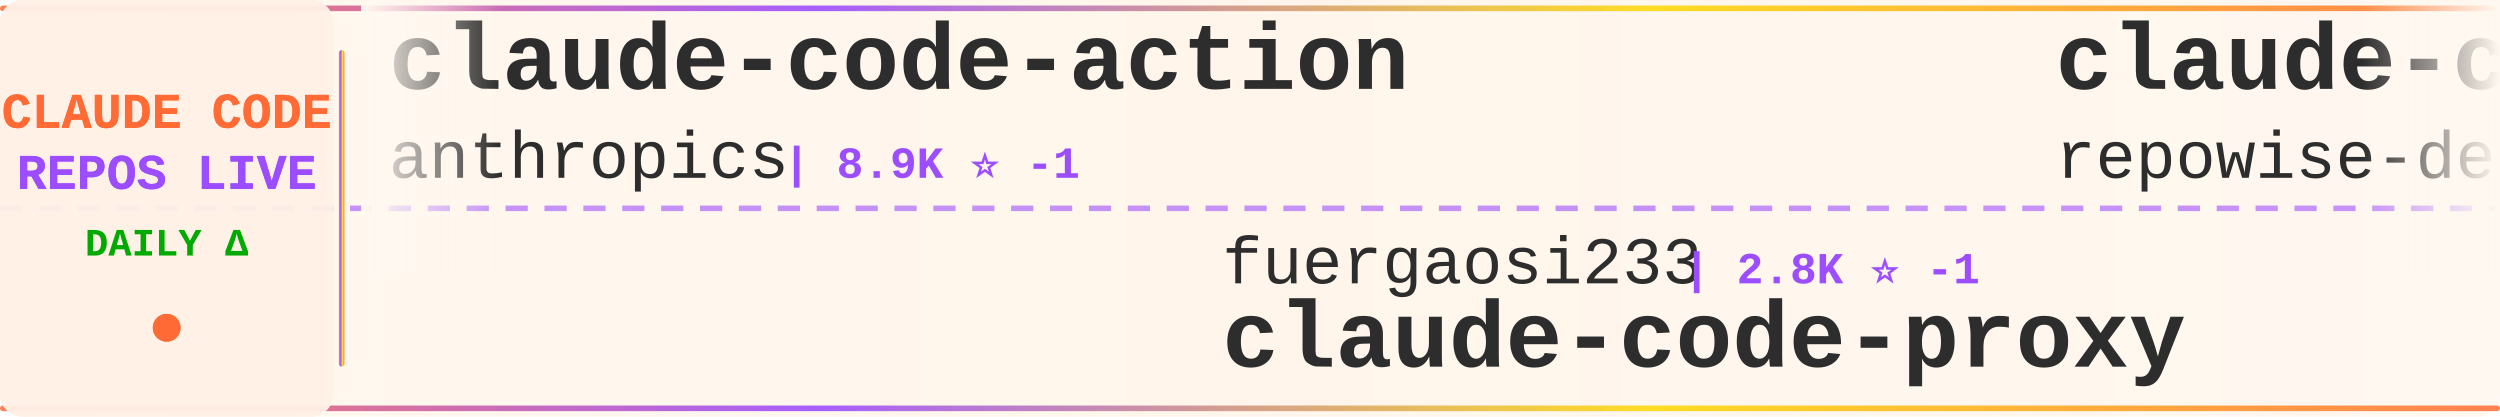
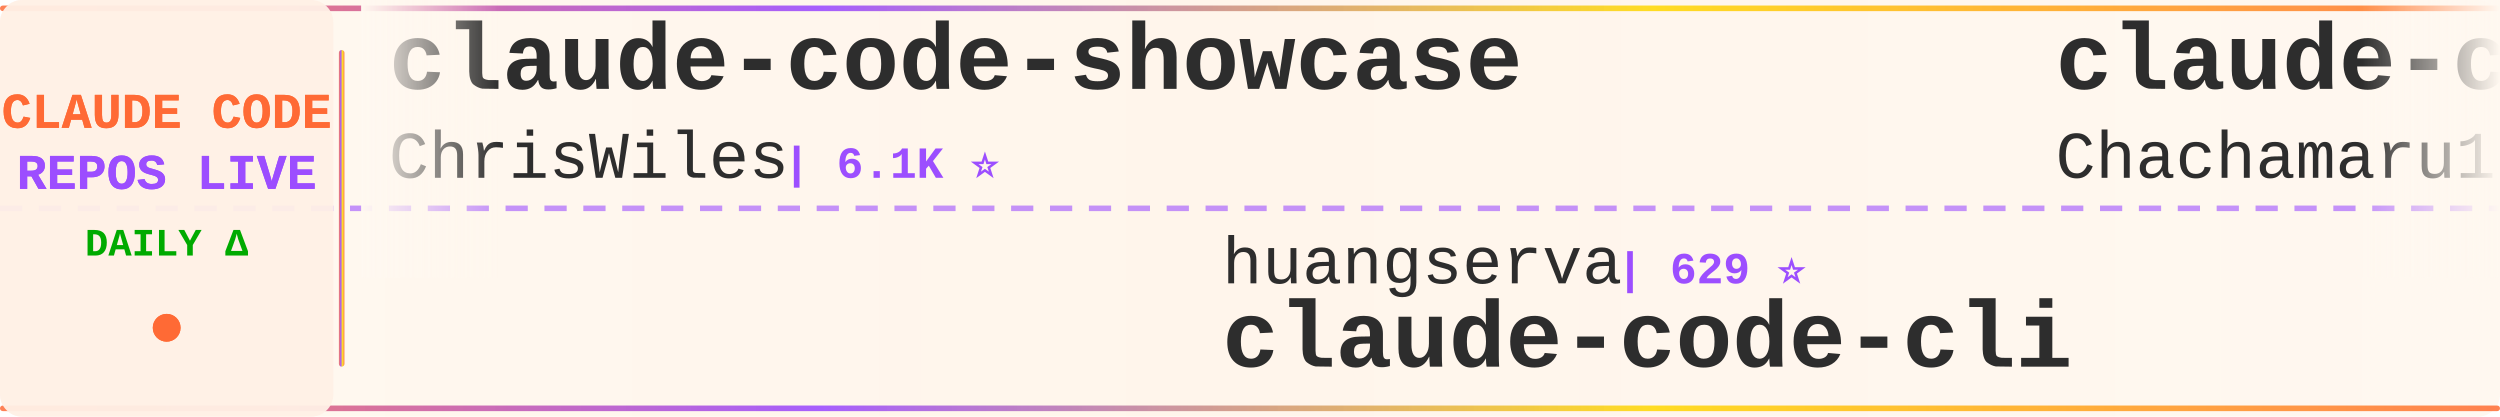
<svg xmlns="http://www.w3.org/2000/svg" width="900" height="150">
  <defs>
    <linearGradient id="tickerBg" x1="0%" y1="0%" x2="100%" y2="0%">
      <stop offset="0%" style="stop-color:#fff8f0;stop-opacity:0.98" />
      <stop offset="50%" style="stop-color:#fff5eb;stop-opacity:1" />
      <stop offset="100%" style="stop-color:#fff8f0;stop-opacity:0.98" />
    </linearGradient>
    <linearGradient id="borderGrad" x1="0%" y1="0%" x2="100%" y2="0%">
      <stop offset="0%" style="stop-color:#FF6B35;stop-opacity:0.85">
        <animate attributeName="stop-opacity" values="0.85;1;0.85" dur="2s" repeatCount="indefinite" />
      </stop>
      <stop offset="33%" style="stop-color:#9C4EFF;stop-opacity:0.9">
        <animate attributeName="stop-opacity" values="0.9;1;0.9" dur="2.2s" repeatCount="indefinite" />
      </stop>
      <stop offset="66%" style="stop-color:#FFD700;stop-opacity:0.85">
        <animate attributeName="stop-opacity" values="0.85;1;0.85" dur="1.8s" repeatCount="indefinite" />
      </stop>
      <stop offset="100%" style="stop-color:#FF6B35;stop-opacity:0.85">
        <animate attributeName="stop-opacity" values="0.85;1;0.85" dur="2s" repeatCount="indefinite" />
      </stop>
    </linearGradient>
    <filter id="textGlow">
      <feGaussianBlur stdDeviation="0.15" result="coloredBlur" />
      <feMerge>
        <feMergeNode in="coloredBlur" />
        <feMergeNode in="SourceGraphic" />
      </feMerge>
    </filter>
    <filter id="metricGlow">
      <feGaussianBlur stdDeviation="0.2" result="coloredBlur" />
      <feMerge>
        <feMergeNode in="coloredBlur" />
        <feMergeNode in="SourceGraphic" />
      </feMerge>
    </filter>
    <linearGradient id="leftFade" x1="0%" y1="0%" x2="100%" y2="0%">
      <stop offset="0%" style="stop-color:#fff8f0;stop-opacity:1" />
      <stop offset="100%" style="stop-color:#fff8f0;stop-opacity:0" />
    </linearGradient>
    <linearGradient id="rightFade" x1="0%" y1="0%" x2="100%" y2="0%">
      <stop offset="0%" style="stop-color:#fff8f0;stop-opacity:0" />
      <stop offset="100%" style="stop-color:#fff8f0;stop-opacity:1" />
    </linearGradient>
  </defs>
  <rect width="900" height="150" fill="url(#tickerBg)" rx="8" />
  <rect x="0" y="2" width="900" height="2" fill="url(#borderGrad)" rx="1" />
  <rect x="0" y="146" width="900" height="2" fill="url(#borderGrad)" rx="1" />
  <line x1="0" y1="75" x2="900" y2="75" stroke="#9C4EFF" stroke-width="2" stroke-dasharray="8 6" opacity="0.6" />
  <rect x="0" y="0" width="120" height="150" fill="#fff0e6" opacity="0.95" rx="8" />
  <text x="60" y="46" font-family="'Courier New', monospace" font-size="18" font-weight="bold" fill="#FF6B35" text-anchor="middle" filter="url(#textGlow)">
    CLAUDE CODE
  </text>
  <text x="60" y="68" font-family="'Courier New', monospace" font-size="18" font-weight="bold" fill="#9C4EFF" text-anchor="middle" filter="url(#textGlow)">
    REPOS LIVE
  </text>
  <text x="60" y="92" font-family="'Courier New', monospace" font-size="14" font-weight="bold" fill="#00aa00" text-anchor="middle">
    DAILY Δ
  </text>
  <circle cx="60" cy="118" r="5" fill="#FF6B35" filter="url(#metricGlow)">
    <animate attributeName="r" values="4;6;4" dur="1.5s" repeatCount="indefinite" />
    <animate attributeName="opacity" values="0.6;1;0.6" dur="1.5s" repeatCount="indefinite" />
  </circle>
  <rect x="122" y="18" width="2" height="114" fill="url(#borderGrad)" rx="1" />
  <clipPath id="tickerClip">
    <rect x="130" y="0" width="770" height="150" />
  </clipPath>
  <g clip-path="url(#tickerClip)">
    <g id="tickerItems">
      <animateTransform attributeName="transform" attributeType="XML" type="translate" from="0 0" to="-3000 0" dur="54s" repeatCount="indefinite" />
      <g transform="translate(0, 0)">
-         <text x="140" y="32" font-family="'Courier New', monospace" font-size="34" font-weight="bold" fill="#2d2d2d">claude-code-action</text>
-         <text x="140" y="64" font-family="'Courier New', monospace" font-size="24" font-weight="normal" fill="#2d2d2d" opacity="1.0">anthropics</text>
-         <text x="282" y="64" font-family="'Courier New', monospace" font-size="16" font-weight="bold" fill="#9C4EFF"> | 8.9K ⭐ -1</text>
+         <text x="140" y="32" font-family="'Courier New', monospace" font-size="34" font-weight="bold" fill="#2d2d2d">claude-code-showcase</text>
+         <text x="140" y="64" font-family="'Courier New', monospace" font-size="24" font-weight="normal" fill="#2d2d2d" opacity="1.0">ChrisWiles</text>
+         <text x="282" y="64" font-family="'Courier New', monospace" font-size="16" font-weight="bold" fill="#9C4EFF"> | 6.1K ⭐</text>
      </g>
      <g transform="translate(300, 0)">
-         <text x="140" y="102" font-family="'Courier New', monospace" font-size="24" font-weight="normal" fill="#2d2d2d" opacity="1.0">fuergaosi233</text>
-         <text x="306" y="102" font-family="'Courier New', monospace" font-size="16" font-weight="bold" fill="#9C4EFF"> | 2.8K ⭐ -1</text>
-         <text x="140" y="132" font-family="'Courier New', monospace" font-size="34" font-weight="bold" fill="#2d2d2d">claude-code-proxy</text>
+         <text x="140" y="102" font-family="'Courier New', monospace" font-size="24" font-weight="normal" fill="#2d2d2d" opacity="1.0">huangserva</text>
+         <text x="282" y="102" font-family="'Courier New', monospace" font-size="16" font-weight="bold" fill="#9C4EFF"> | 629 ⭐</text>
+         <text x="140" y="132" font-family="'Courier New', monospace" font-size="34" font-weight="bold" fill="#2d2d2d">claude-code-cli</text>
      </g>
      <g transform="translate(600, 0)">
-         <text x="140" y="32" font-family="'Courier New', monospace" font-size="34" font-weight="bold" fill="#2d2d2d">claude-code-prompts</text>
-         <text x="140" y="64" font-family="'Courier New', monospace" font-size="24" font-weight="normal" fill="#2d2d2d" opacity="1.0">repowise-dev</text>
-         <text x="306" y="64" font-family="'Courier New', monospace" font-size="16" font-weight="bold" fill="#9C4EFF"> | 1.2K ⭐</text>
+         <text x="140" y="32" font-family="'Courier New', monospace" font-size="34" font-weight="bold" fill="#2d2d2d">claude-code-harness</text>
+         <text x="140" y="64" font-family="'Courier New', monospace" font-size="24" font-weight="normal" fill="#2d2d2d" opacity="1.0">Chachamaru127</text>
+         <text x="318" y="64" font-family="'Courier New', monospace" font-size="16" font-weight="bold" fill="#9C4EFF"> | 3.1K ⭐</text>
      </g>
      <g transform="translate(900, 0)">
-         <text x="140" y="102" font-family="'Courier New', monospace" font-size="24" font-weight="normal" fill="#2d2d2d" opacity="1.0">andrew-kramer-inno</text>
-         <text x="378" y="102" font-family="'Courier New', monospace" font-size="16" font-weight="bold" fill="#9C4EFF"> | 596 ⭐</text>
-         <text x="140" y="132" font-family="'Courier New', monospace" font-size="34" font-weight="bold" fill="#2d2d2d">claude-code-source-build</text>
+         <text x="140" y="102" font-family="'Courier New', monospace" font-size="24" font-weight="normal" fill="#2d2d2d" opacity="1.0">FlorianBruniaux</text>
+         <text x="342" y="102" font-family="'Courier New', monospace" font-size="16" font-weight="bold" fill="#9C4EFF"> | 6.0K ⭐</text>
+         <text x="140" y="132" font-family="'Courier New', monospace" font-size="34" font-weight="bold" fill="#2d2d2d">claude-code-ultimate-gui...</text>
      </g>
      <g transform="translate(1200, 0)">
-         <text x="140" y="32" font-family="'Courier New', monospace" font-size="34" font-weight="bold" fill="#2d2d2d">Claude-Code-Game-Studios</text>
-         <text x="140" y="64" font-family="'Courier New', monospace" font-size="24" font-weight="normal" fill="#2d2d2d" opacity="1.0">Donchitos</text>
-         <text x="270" y="64" font-family="'Courier New', monospace" font-size="16" font-weight="bold" fill="#9C4EFF"> | 25.2K ⭐ +2</text>
+         <text x="140" y="32" font-family="'Courier New', monospace" font-size="34" font-weight="bold" fill="#2d2d2d">how-claude-code-works</text>
+         <text x="140" y="64" font-family="'Courier New', monospace" font-size="24" font-weight="normal" fill="#2d2d2d" opacity="1.0">Windy3f3f3f3f</text>
+         <text x="318" y="64" font-family="'Courier New', monospace" font-size="16" font-weight="bold" fill="#9C4EFF"> | 3.6K ⭐</text>
      </g>
      <g transform="translate(1500, 0)">
-         <text x="140" y="102" font-family="'Courier New', monospace" font-size="24" font-weight="normal" fill="#2d2d2d" opacity="1.0">hangsman</text>
-         <text x="258" y="102" font-family="'Courier New', monospace" font-size="16" font-weight="bold" fill="#9C4EFF"> | 795 ⭐</text>
+         <text x="140" y="102" font-family="'Courier New', monospace" font-size="24" font-weight="normal" fill="#2d2d2d" opacity="1.0">huangjia2019</text>
+         <text x="306" y="102" font-family="'Courier New', monospace" font-size="16" font-weight="bold" fill="#9C4EFF"> | 1.1K ⭐ +1</text>
+         <text x="140" y="132" font-family="'Courier New', monospace" font-size="34" font-weight="bold" fill="#2d2d2d">claude-code-engineering</text>
+       </g>
+       <g transform="translate(1800, 0)">
+         <text x="140" y="32" font-family="'Courier New', monospace" font-size="34" font-weight="bold" fill="#2d2d2d">Open-ClaudeCode</text>
+         <text x="140" y="64" font-family="'Courier New', monospace" font-size="24" font-weight="normal" fill="#2d2d2d" opacity="1.0">LING71671</text>
+         <text x="270" y="64" font-family="'Courier New', monospace" font-size="16" font-weight="bold" fill="#9C4EFF"> | 953 ⭐</text>
+       </g>
+       <g transform="translate(2100, 0)">
+         <text x="140" y="102" font-family="'Courier New', monospace" font-size="24" font-weight="normal" fill="#2d2d2d" opacity="1.0">VoltAgent</text>
+         <text x="270" y="102" font-family="'Courier New', monospace" font-size="16" font-weight="bold" fill="#9C4EFF"> | 25.2K ⭐ +3</text>
+         <text x="140" y="132" font-family="'Courier New', monospace" font-size="34" font-weight="bold" fill="#2d2d2d">awesome-claude-code-suba...</text>
+       </g>
+       <g transform="translate(2400, 0)">
+         <text x="140" y="32" font-family="'Courier New', monospace" font-size="34" font-weight="bold" fill="#2d2d2d">claude-coder</text>
+         <text x="140" y="64" font-family="'Courier New', monospace" font-size="24" font-weight="normal" fill="#2d2d2d" opacity="1.0">kodu-ai</text>
+         <text x="246" y="64" font-family="'Courier New', monospace" font-size="16" font-weight="bold" fill="#9C4EFF"> | 5.2K ⭐</text>
+       </g>
+       <g transform="translate(2700, 0)">
+         <text x="140" y="102" font-family="'Courier New', monospace" font-size="24" font-weight="normal" fill="#2d2d2d" opacity="1.0">JrCx7scC</text>
+         <text x="258" y="102" font-family="'Courier New', monospace" font-size="16" font-weight="bold" fill="#9C4EFF"> | 376 ⭐</text>
        <text x="140" y="132" font-family="'Courier New', monospace" font-size="34" font-weight="bold" fill="#2d2d2d">claude-code-source</text>
      </g>
-       <g transform="translate(1800, 0)">
-         <text x="140" y="32" font-family="'Courier New', monospace" font-size="34" font-weight="bold" fill="#2d2d2d">claude-code-hub</text>
-         <text x="140" y="64" font-family="'Courier New', monospace" font-size="24" font-weight="normal" fill="#2d2d2d" opacity="1.0">ding113</text>
-         <text x="246" y="64" font-family="'Courier New', monospace" font-size="16" font-weight="bold" fill="#9C4EFF"> | 3.4K ⭐ -1</text>
-       </g>
-       <g transform="translate(2100, 0)">
-         <text x="140" y="102" font-family="'Courier New', monospace" font-size="24" font-weight="normal" fill="#2d2d2d" opacity="1.0">ghuntley</text>
-         <text x="258" y="102" font-family="'Courier New', monospace" font-size="16" font-weight="bold" fill="#9C4EFF"> | 992 ⭐</text>
-         <text x="140" y="132" font-family="'Courier New', monospace" font-size="34" font-weight="bold" fill="#2d2d2d">claude-code-source-code-...</text>
-       </g>
-       <g transform="translate(2400, 0)">
-         <text x="140" y="32" font-family="'Courier New', monospace" font-size="34" font-weight="bold" fill="#2d2d2d">edmunds-claude-code</text>
-         <text x="140" y="64" font-family="'Courier New', monospace" font-size="24" font-weight="normal" fill="#2d2d2d" opacity="1.0">edmund-io</text>
-         <text x="270" y="64" font-family="'Courier New', monospace" font-size="16" font-weight="bold" fill="#9C4EFF"> | 1.5K ⭐</text>
-       </g>
-       <g transform="translate(2700, 0)">
-         <text x="140" y="102" font-family="'Courier New', monospace" font-size="24" font-weight="normal" fill="#2d2d2d" opacity="1.0">luyao618</text>
-         <text x="258" y="102" font-family="'Courier New', monospace" font-size="16" font-weight="bold" fill="#9C4EFF"> | 1.7K ⭐</text>
-         <text x="140" y="132" font-family="'Courier New', monospace" font-size="34" font-weight="bold" fill="#2d2d2d">Claude-Code-Source-Study</text>
-       </g>
      <g transform="translate(3000, 0)">
-         <text x="140" y="32" font-family="'Courier New', monospace" font-size="34" font-weight="bold" fill="#2d2d2d">claude-code-action</text>
-         <text x="140" y="64" font-family="'Courier New', monospace" font-size="24" font-weight="normal" fill="#2d2d2d" opacity="1.0">anthropics</text>
-         <text x="282" y="64" font-family="'Courier New', monospace" font-size="16" font-weight="bold" fill="#9C4EFF"> | 8.9K ⭐ -1</text>
+         <text x="140" y="32" font-family="'Courier New', monospace" font-size="34" font-weight="bold" fill="#2d2d2d">claude-code-showcase</text>
+         <text x="140" y="64" font-family="'Courier New', monospace" font-size="24" font-weight="normal" fill="#2d2d2d" opacity="1.0">ChrisWiles</text>
+         <text x="282" y="64" font-family="'Courier New', monospace" font-size="16" font-weight="bold" fill="#9C4EFF"> | 6.1K ⭐</text>
      </g>
      <g transform="translate(3300, 0)">
-         <text x="140" y="102" font-family="'Courier New', monospace" font-size="24" font-weight="normal" fill="#2d2d2d" opacity="1.0">fuergaosi233</text>
-         <text x="306" y="102" font-family="'Courier New', monospace" font-size="16" font-weight="bold" fill="#9C4EFF"> | 2.8K ⭐ -1</text>
-         <text x="140" y="132" font-family="'Courier New', monospace" font-size="34" font-weight="bold" fill="#2d2d2d">claude-code-proxy</text>
+         <text x="140" y="102" font-family="'Courier New', monospace" font-size="24" font-weight="normal" fill="#2d2d2d" opacity="1.0">huangserva</text>
+         <text x="282" y="102" font-family="'Courier New', monospace" font-size="16" font-weight="bold" fill="#9C4EFF"> | 629 ⭐</text>
+         <text x="140" y="132" font-family="'Courier New', monospace" font-size="34" font-weight="bold" fill="#2d2d2d">claude-code-cli</text>
      </g>
      <g transform="translate(3600, 0)">
-         <text x="140" y="32" font-family="'Courier New', monospace" font-size="34" font-weight="bold" fill="#2d2d2d">claude-code-prompts</text>
-         <text x="140" y="64" font-family="'Courier New', monospace" font-size="24" font-weight="normal" fill="#2d2d2d" opacity="1.0">repowise-dev</text>
-         <text x="306" y="64" font-family="'Courier New', monospace" font-size="16" font-weight="bold" fill="#9C4EFF"> | 1.2K ⭐</text>
+         <text x="140" y="32" font-family="'Courier New', monospace" font-size="34" font-weight="bold" fill="#2d2d2d">claude-code-harness</text>
+         <text x="140" y="64" font-family="'Courier New', monospace" font-size="24" font-weight="normal" fill="#2d2d2d" opacity="1.0">Chachamaru127</text>
+         <text x="318" y="64" font-family="'Courier New', monospace" font-size="16" font-weight="bold" fill="#9C4EFF"> | 3.1K ⭐</text>
      </g>
      <g transform="translate(3900, 0)">
-         <text x="140" y="102" font-family="'Courier New', monospace" font-size="24" font-weight="normal" fill="#2d2d2d" opacity="1.0">andrew-kramer-inno</text>
-         <text x="378" y="102" font-family="'Courier New', monospace" font-size="16" font-weight="bold" fill="#9C4EFF"> | 596 ⭐</text>
-         <text x="140" y="132" font-family="'Courier New', monospace" font-size="34" font-weight="bold" fill="#2d2d2d">claude-code-source-build</text>
+         <text x="140" y="102" font-family="'Courier New', monospace" font-size="24" font-weight="normal" fill="#2d2d2d" opacity="1.0">FlorianBruniaux</text>
+         <text x="342" y="102" font-family="'Courier New', monospace" font-size="16" font-weight="bold" fill="#9C4EFF"> | 6.0K ⭐</text>
+         <text x="140" y="132" font-family="'Courier New', monospace" font-size="34" font-weight="bold" fill="#2d2d2d">claude-code-ultimate-gui...</text>
      </g>
    </g>
  </g>
  <rect x="130" y="0" width="50" height="100" fill="url(#leftFade)" />
  <rect x="850" y="0" width="50" height="100" fill="url(#rightFade)" />
</svg>
